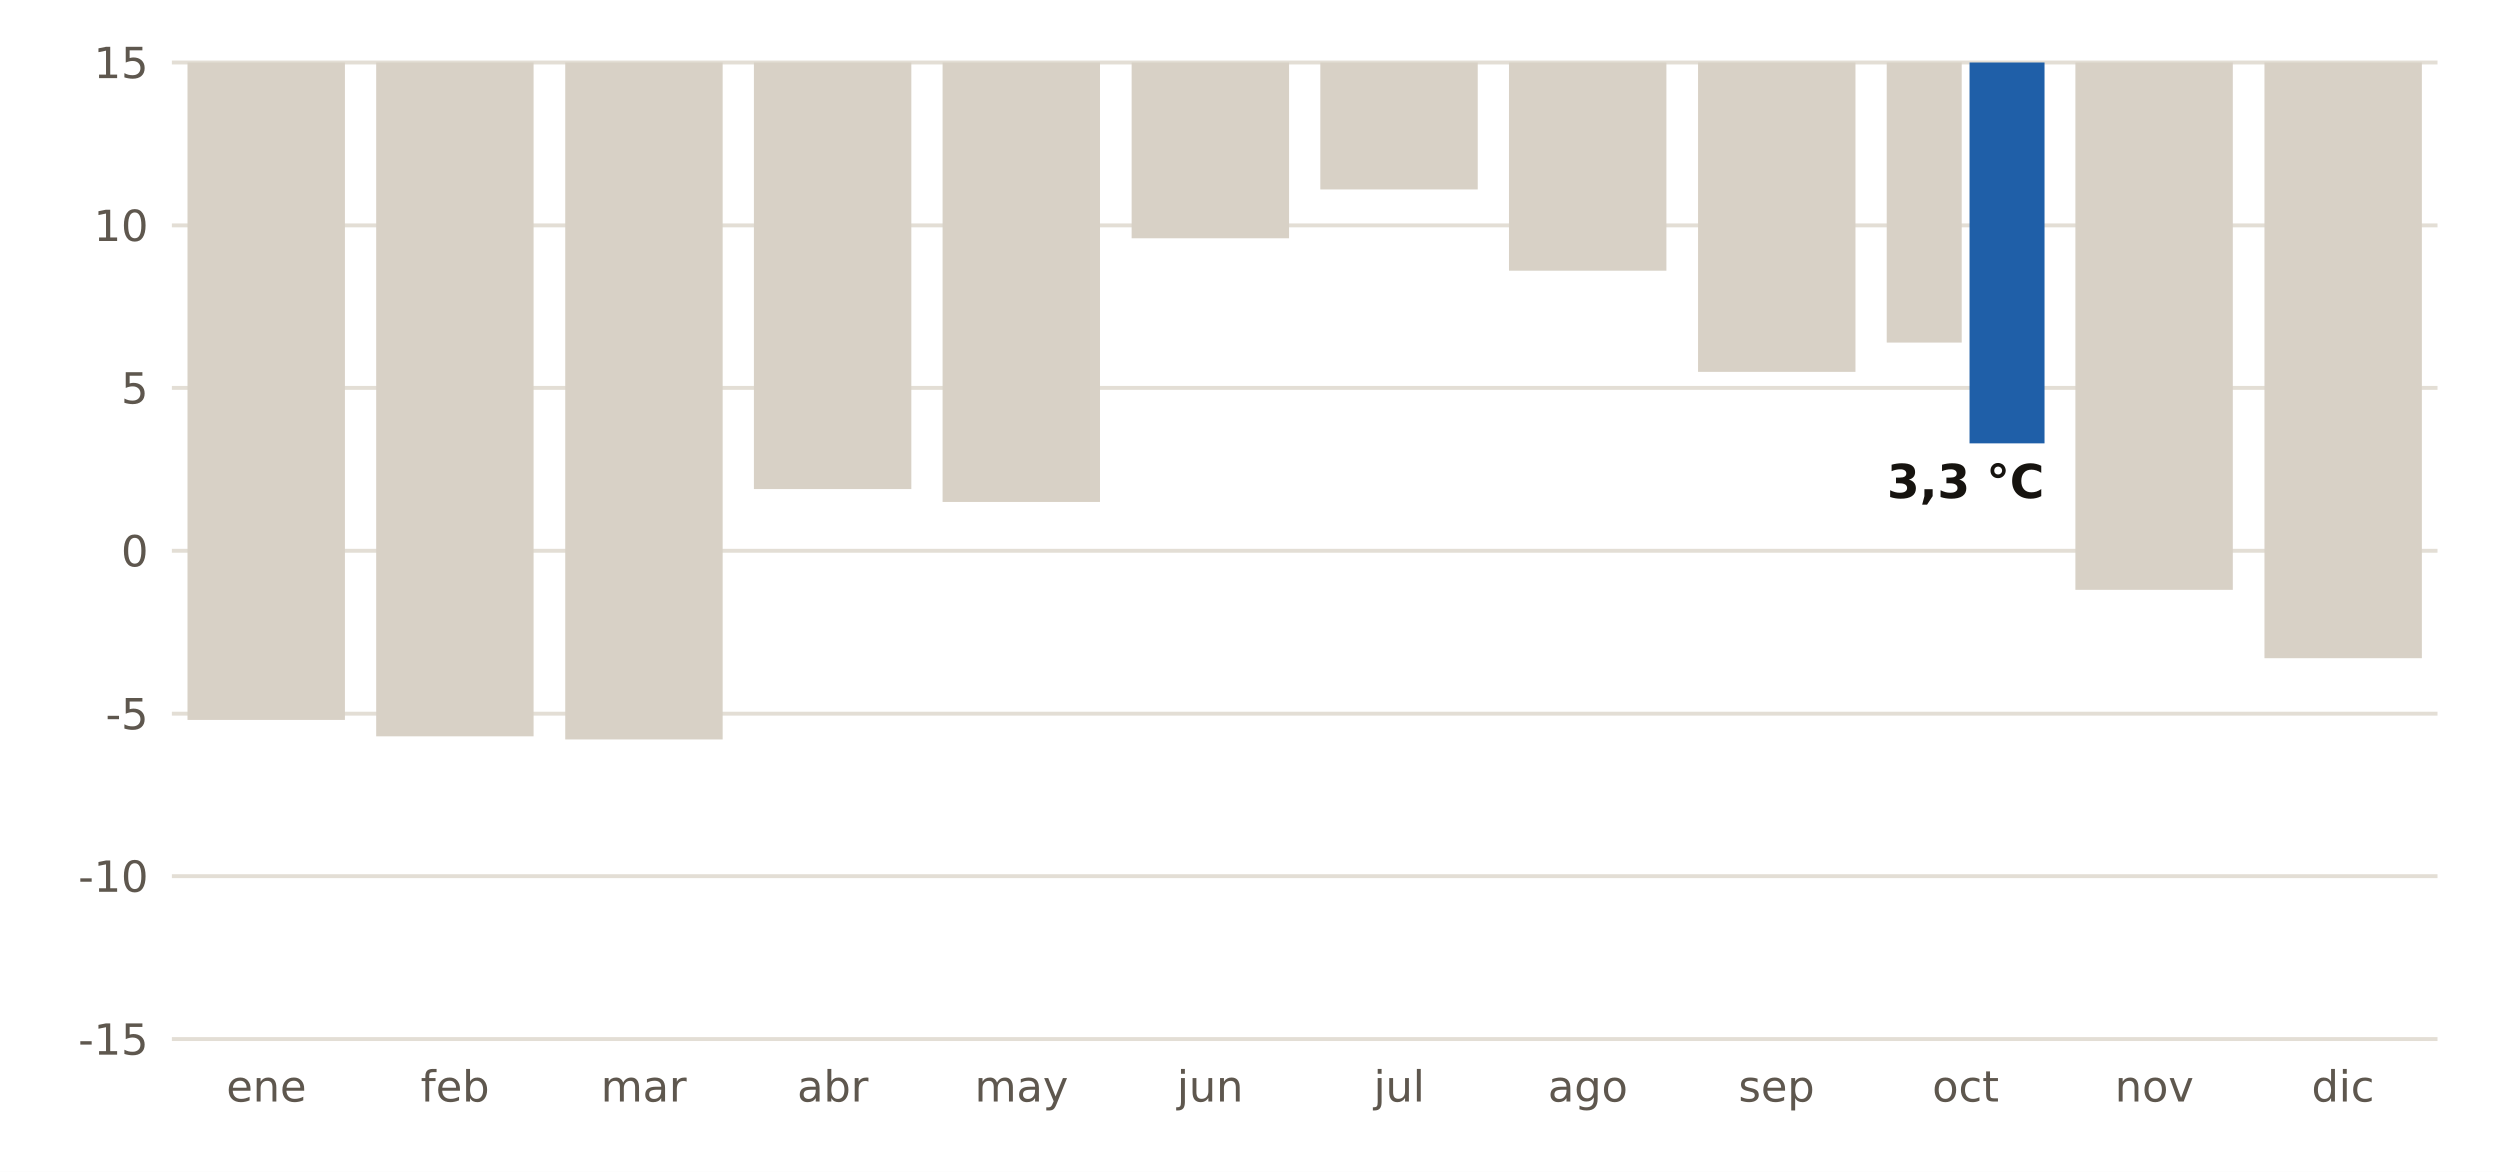
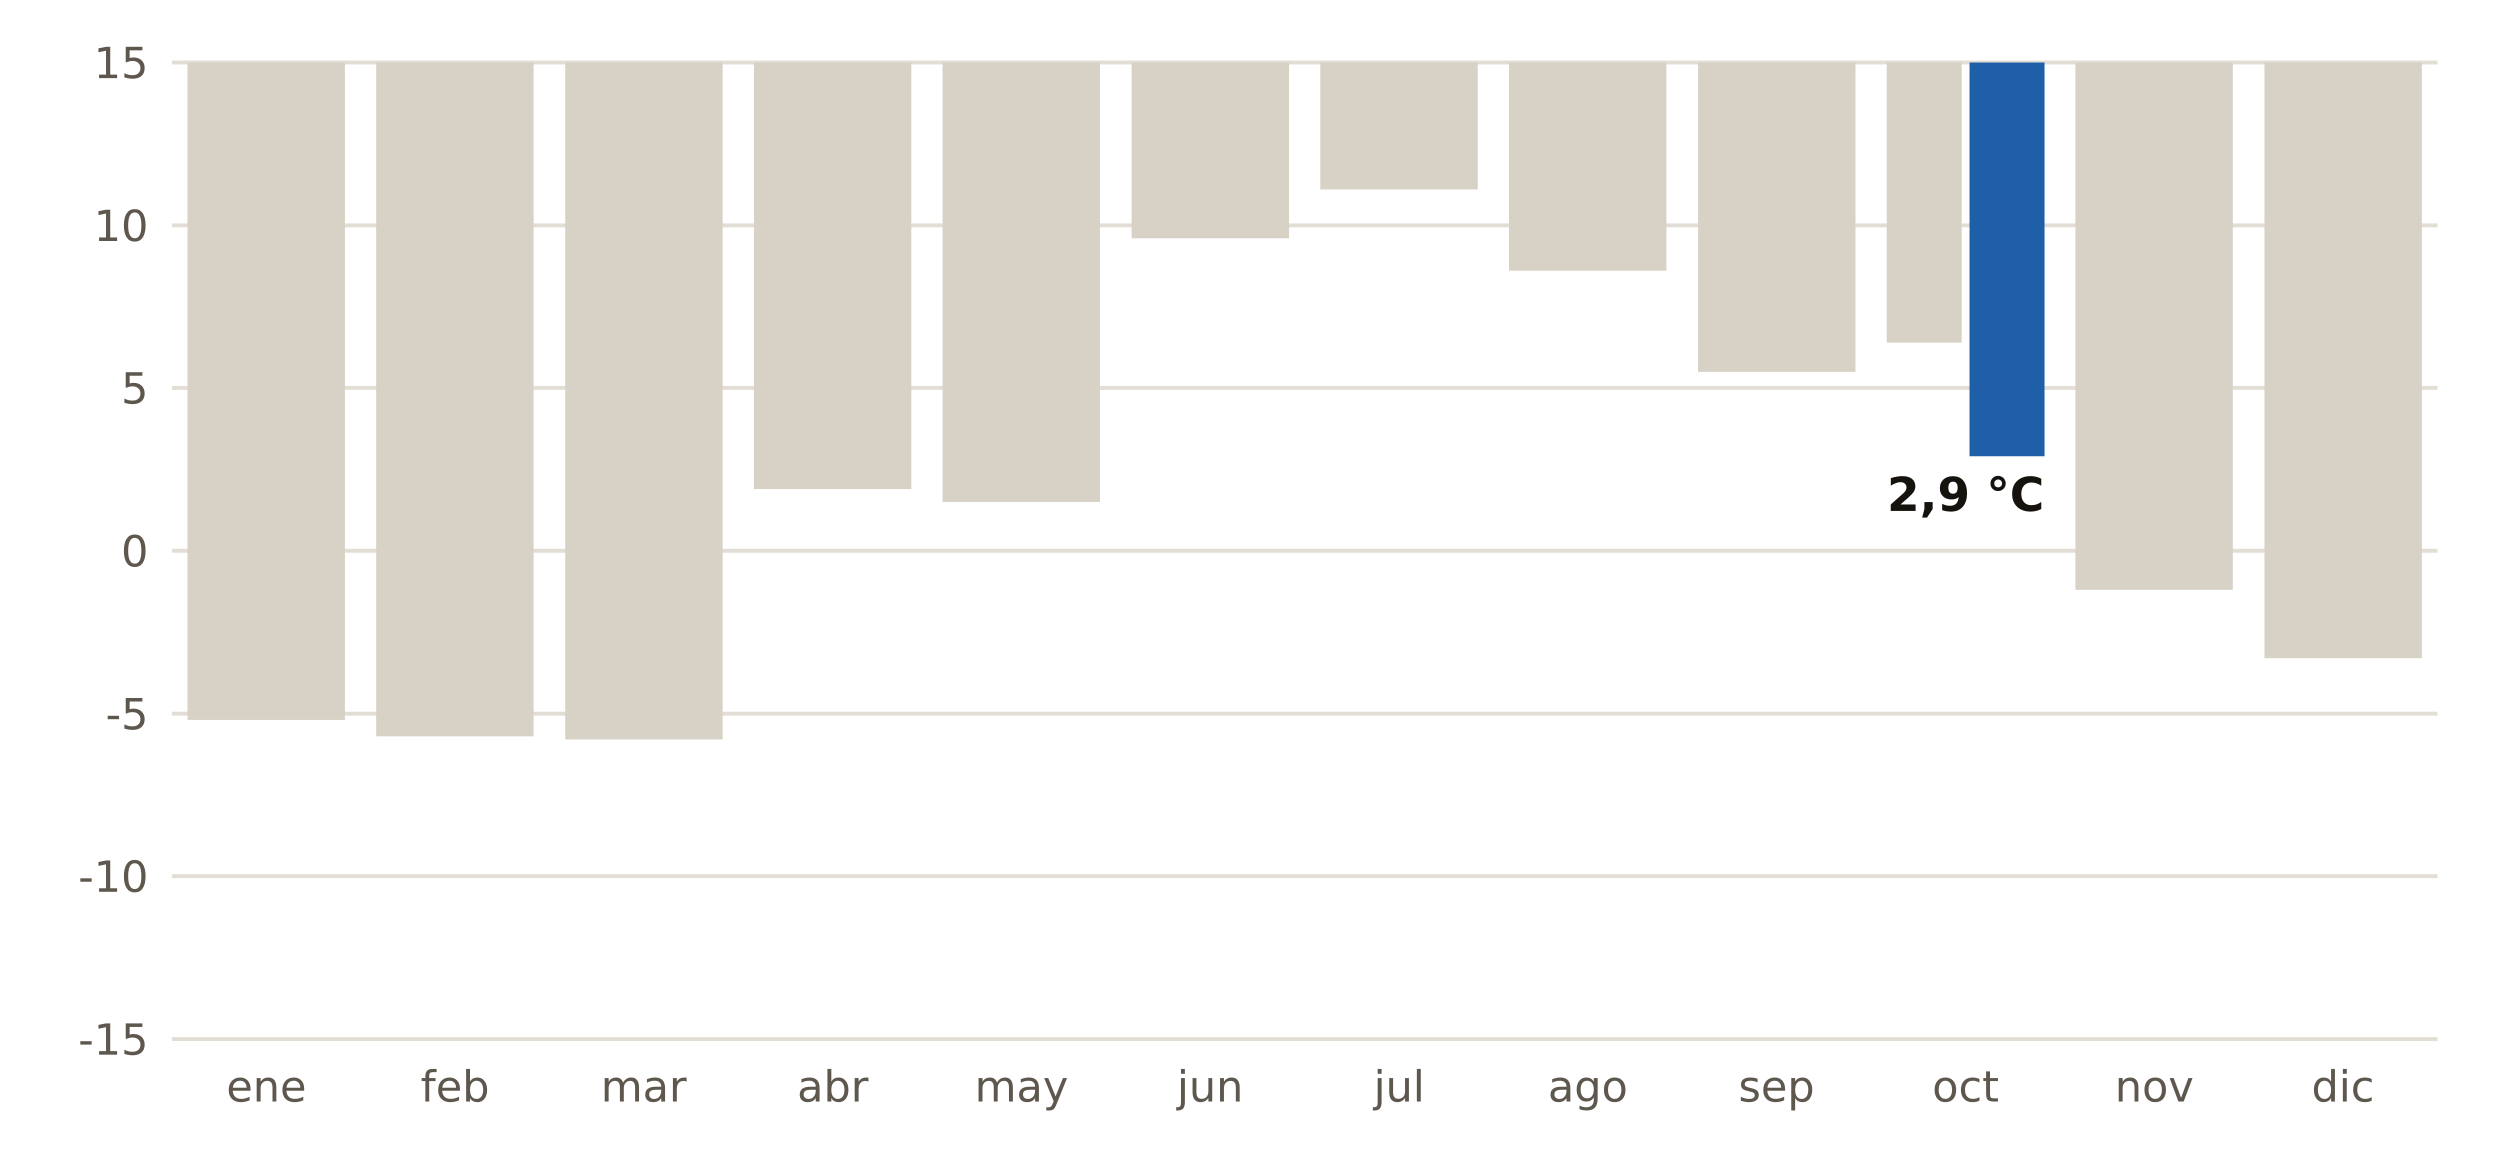
<svg xmlns="http://www.w3.org/2000/svg" viewBox="0 0 640 300" width="640" height="300" role="img" aria-label="Récord de temperatura mínima de cada mes en la estación de AEMET de Retamal de Llerena (Badajoz)">
  <rect width="640" height="300" fill="#FFFFFF" />
  <line x1="44" x2="624" y1="266.0" y2="266.0" stroke="#E3DED5" stroke-width="1" />
  <text x="38.0" y="270.0" font-size="11" fill="#5E574E" text-anchor="end" font-weight="400" font-family="Public Sans, DejaVu Sans, Arial, sans-serif">-15</text>
  <line x1="44" x2="624" y1="224.3" y2="224.3" stroke="#E3DED5" stroke-width="1" />
  <text x="38.0" y="228.3" font-size="11" fill="#5E574E" text-anchor="end" font-weight="400" font-family="Public Sans, DejaVu Sans, Arial, sans-serif">-10</text>
  <line x1="44" x2="624" y1="182.7" y2="182.7" stroke="#E3DED5" stroke-width="1" />
  <text x="38.0" y="186.7" font-size="11" fill="#5E574E" text-anchor="end" font-weight="400" font-family="Public Sans, DejaVu Sans, Arial, sans-serif">-5</text>
  <line x1="44" x2="624" y1="141.0" y2="141.0" stroke="#E3DED5" stroke-width="1" />
  <text x="38.0" y="145.0" font-size="11" fill="#5E574E" text-anchor="end" font-weight="400" font-family="Public Sans, DejaVu Sans, Arial, sans-serif">0</text>
  <line x1="44" x2="624" y1="99.3" y2="99.3" stroke="#E3DED5" stroke-width="1" />
  <text x="38.0" y="103.3" font-size="11" fill="#5E574E" text-anchor="end" font-weight="400" font-family="Public Sans, DejaVu Sans, Arial, sans-serif">5</text>
  <line x1="44" x2="624" y1="57.7" y2="57.7" stroke="#E3DED5" stroke-width="1" />
  <text x="38.0" y="61.7" font-size="11" fill="#5E574E" text-anchor="end" font-weight="400" font-family="Public Sans, DejaVu Sans, Arial, sans-serif">10</text>
  <line x1="44" x2="624" y1="16.0" y2="16.0" stroke="#E3DED5" stroke-width="1" />
  <text x="38.0" y="20.0" font-size="11" fill="#5E574E" text-anchor="end" font-weight="400" font-family="Public Sans, DejaVu Sans, Arial, sans-serif">15</text>
  <text x="68.2" y="282.0" font-size="11" fill="#5E574E" text-anchor="middle" font-weight="400" font-family="Public Sans, DejaVu Sans, Arial, sans-serif">ene</text>
  <rect x="48.0" y="16.0" width="40.3" height="168.3" fill="#D8D1C6" />
  <text x="116.5" y="282.0" font-size="11" fill="#5E574E" text-anchor="middle" font-weight="400" font-family="Public Sans, DejaVu Sans, Arial, sans-serif">feb</text>
  <rect x="96.3" y="16.0" width="40.3" height="172.5" fill="#D8D1C6" />
  <text x="164.8" y="282.0" font-size="11" fill="#5E574E" text-anchor="middle" font-weight="400" font-family="Public Sans, DejaVu Sans, Arial, sans-serif">mar</text>
  <rect x="144.7" y="16.0" width="40.3" height="173.3" fill="#D8D1C6" />
  <text x="213.2" y="282.0" font-size="11" fill="#5E574E" text-anchor="middle" font-weight="400" font-family="Public Sans, DejaVu Sans, Arial, sans-serif">abr</text>
  <rect x="193.0" y="16.0" width="40.3" height="109.2" fill="#D8D1C6" />
  <text x="261.5" y="282.0" font-size="11" fill="#5E574E" text-anchor="middle" font-weight="400" font-family="Public Sans, DejaVu Sans, Arial, sans-serif">may</text>
  <rect x="241.3" y="16.0" width="40.3" height="112.5" fill="#D8D1C6" />
  <text x="309.8" y="282.0" font-size="11" fill="#5E574E" text-anchor="middle" font-weight="400" font-family="Public Sans, DejaVu Sans, Arial, sans-serif">jun</text>
  <rect x="289.7" y="16.0" width="40.3" height="45.0" fill="#D8D1C6" />
  <text x="358.2" y="282.0" font-size="11" fill="#5E574E" text-anchor="middle" font-weight="400" font-family="Public Sans, DejaVu Sans, Arial, sans-serif">jul</text>
  <rect x="338.0" y="16.0" width="40.3" height="32.5" fill="#D8D1C6" />
  <text x="406.5" y="282.0" font-size="11" fill="#5E574E" text-anchor="middle" font-weight="400" font-family="Public Sans, DejaVu Sans, Arial, sans-serif">ago</text>
  <rect x="386.3" y="16.0" width="40.3" height="53.3" fill="#D8D1C6" />
  <text x="454.8" y="282.0" font-size="11" fill="#5E574E" text-anchor="middle" font-weight="400" font-family="Public Sans, DejaVu Sans, Arial, sans-serif">sep</text>
  <rect x="434.7" y="16.0" width="40.3" height="79.2" fill="#D8D1C6" />
  <text x="503.2" y="282.0" font-size="11" fill="#5E574E" text-anchor="middle" font-weight="400" font-family="Public Sans, DejaVu Sans, Arial, sans-serif">oct</text>
  <rect x="483.0" y="16.0" width="19.2" height="71.7" fill="#D8D1C6" />
-   <rect x="504.2" y="16.0" width="19.2" height="97.5" fill="#1F5FA8" />
-   <text x="503.2" y="127.5" font-size="12" fill="#16130F" text-anchor="middle" font-weight="700" font-family="Public Sans, DejaVu Sans, Arial, sans-serif">3,3 °C</text>
+   <rect x="504.2" y="16.0" width="19.2" height="100.8" fill="#1F5FA8" />
+   <text x="503.2" y="130.8" font-size="12" fill="#16130F" text-anchor="middle" font-weight="700" font-family="Public Sans, DejaVu Sans, Arial, sans-serif">2,9 °C</text>
  <text x="551.5" y="282.0" font-size="11" fill="#5E574E" text-anchor="middle" font-weight="400" font-family="Public Sans, DejaVu Sans, Arial, sans-serif">nov</text>
  <rect x="531.3" y="16.0" width="40.3" height="135.0" fill="#D8D1C6" />
  <text x="599.8" y="282.0" font-size="11" fill="#5E574E" text-anchor="middle" font-weight="400" font-family="Public Sans, DejaVu Sans, Arial, sans-serif">dic</text>
  <rect x="579.7" y="16.0" width="40.3" height="152.5" fill="#D8D1C6" />
</svg>
